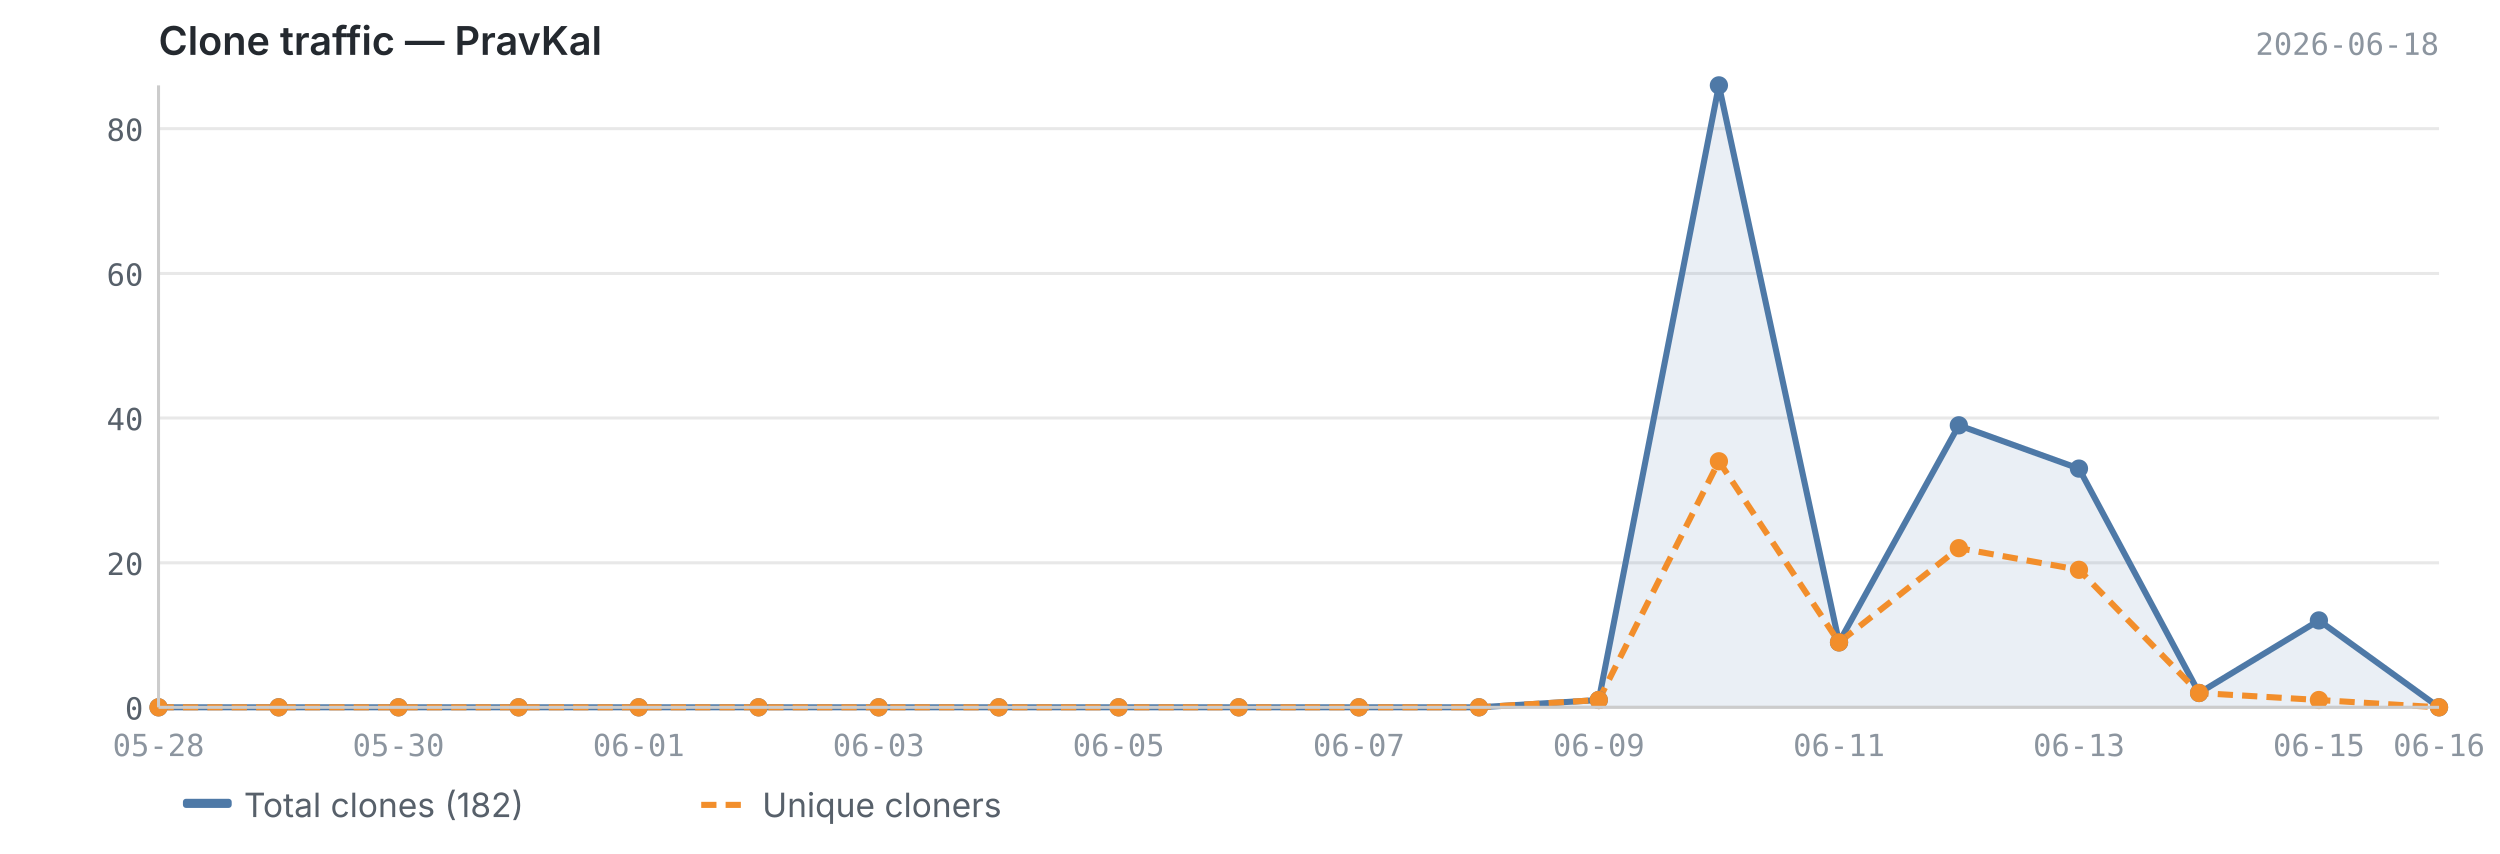
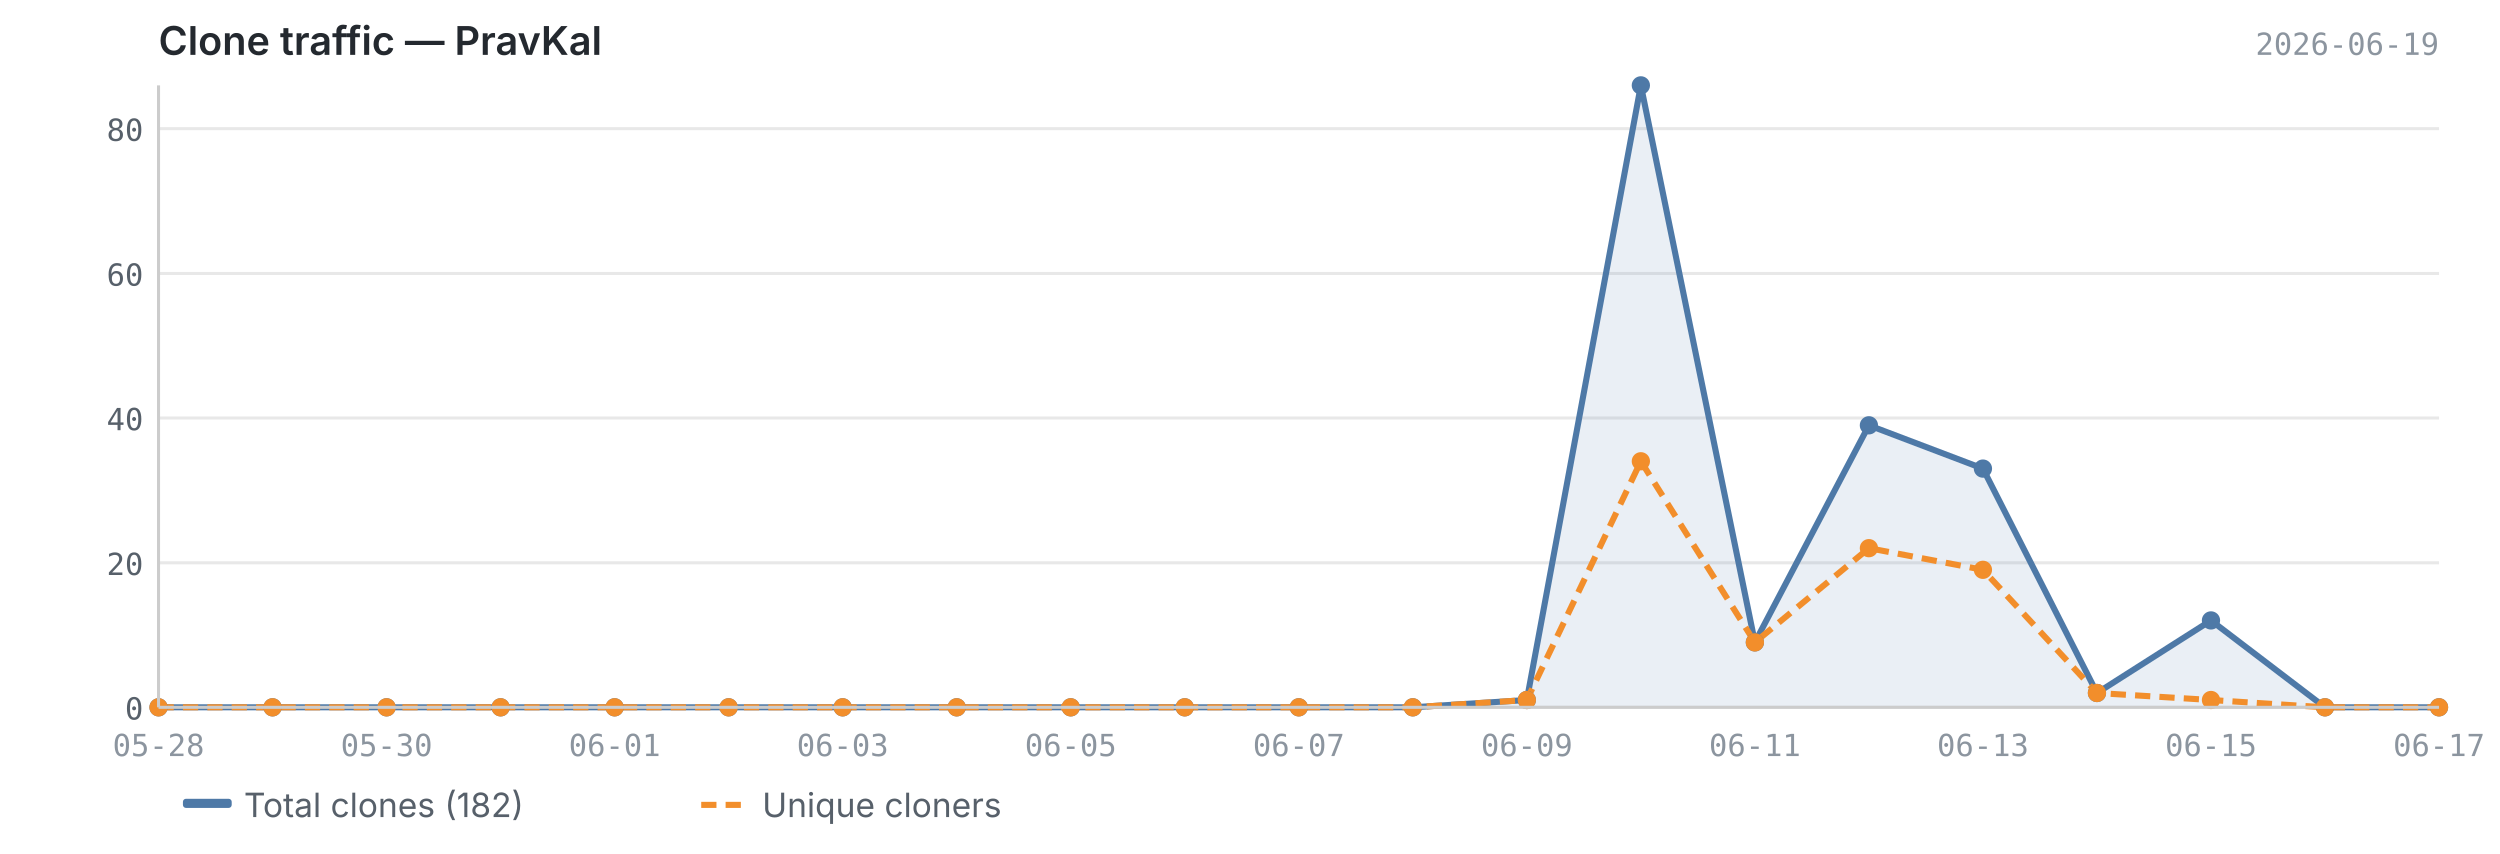
<svg xmlns="http://www.w3.org/2000/svg" viewBox="0 0 820 280" width="820" height="280">
  <text x="52" y="18" font-size="13" font-weight="600" fill="#24292f" font-family="-apple-system, BlinkMacSystemFont, 'Segoe UI', sans-serif">Clone traffic — PravKal</text>
-   <text x="800" y="18" font-size="10" fill="#8c959f" font-family="ui-monospace, SFMono-Regular, 'SF Mono', Menlo, monospace" text-anchor="end">2026-06-18</text>
+   <text x="800" y="18" font-size="10" fill="#8c959f" font-family="ui-monospace, SFMono-Regular, 'SF Mono', Menlo, monospace" text-anchor="end">2026-06-19</text>
  <line x1="52" y1="232.0" x2="800" y2="232.0" stroke="#e8e8e8" stroke-width="1" />
  <line x1="52" y1="184.6" x2="800" y2="184.6" stroke="#e8e8e8" stroke-width="1" />
  <line x1="52" y1="137.1" x2="800" y2="137.1" stroke="#e8e8e8" stroke-width="1" />
  <line x1="52" y1="89.7" x2="800" y2="89.7" stroke="#e8e8e8" stroke-width="1" />
  <line x1="52" y1="42.2" x2="800" y2="42.2" stroke="#e8e8e8" stroke-width="1" />
  <line x1="52" y1="-5.2" x2="800" y2="-5.2" stroke="#e8e8e8" stroke-width="1" />
-   <path d="M52.0,232.0 L52.0,232.0 L91.4,232.0 L130.7,232.0 L170.1,232.0 L209.5,232.0 L248.8,232.0 L288.2,232.0 L327.6,232.0 L366.9,232.0 L406.3,232.0 L445.7,232.0 L485.1,232.0 L524.4,229.6 L563.8,28.0 L603.2,210.7 L642.5,139.5 L681.9,153.7 L721.3,227.3 L760.6,203.5 L800.0,232.0 L800.0,232.0 L52.0,232.0Z" fill="#4e79a7" opacity="0.12" />
-   <polyline points="52.0,232.0 91.4,232.0 130.7,232.0 170.1,232.0 209.5,232.0 248.8,232.0 288.2,232.0 327.6,232.0 366.9,232.0 406.3,232.0 445.7,232.0 485.1,232.0 524.4,229.6 563.8,28.0 603.2,210.7 642.5,139.5 681.9,153.7 721.3,227.3 760.6,203.5 800.0,232.0" fill="none" stroke="#4e79a7" stroke-width="2" stroke-linejoin="round" />
-   <polyline points="52.0,232.0 91.4,232.0 130.7,232.0 170.1,232.0 209.5,232.0 248.8,232.0 288.2,232.0 327.6,232.0 366.9,232.0 406.3,232.0 445.7,232.0 485.1,232.0 524.4,229.6 563.8,151.3 603.2,210.7 642.5,179.8 681.9,186.9 721.3,227.3 760.6,229.6 800.0,232.0" fill="none" stroke="#f28e2b" stroke-width="2" stroke-linejoin="round" stroke-dasharray="5,3" />
+   <path d="M52.0,232.0 L52.0,232.0 L89.4,232.0 L126.8,232.0 L164.2,232.0 L201.6,232.0 L239.0,232.0 L276.4,232.0 L313.8,232.0 L351.2,232.0 L388.6,232.0 L426.0,232.0 L463.4,232.0 L500.8,229.6 L538.2,28.0 L575.6,210.7 L613.0,139.5 L650.4,153.7 L687.8,227.3 L725.2,203.5 L762.6,232.0 L800.0,232.0 L800.0,232.0 L52.0,232.0Z" fill="#4e79a7" opacity="0.12" />
+   <polyline points="52.0,232.0 89.4,232.0 126.8,232.0 164.2,232.0 201.6,232.0 239.0,232.0 276.4,232.0 313.8,232.0 351.2,232.0 388.6,232.0 426.0,232.0 463.4,232.0 500.8,229.6 538.2,28.0 575.6,210.7 613.0,139.5 650.4,153.7 687.8,227.3 725.2,203.5 762.6,232.0 800.0,232.0" fill="none" stroke="#4e79a7" stroke-width="2" stroke-linejoin="round" />
+   <polyline points="52.0,232.0 89.4,232.0 126.8,232.0 164.2,232.0 201.6,232.0 239.0,232.0 276.4,232.0 313.8,232.0 351.2,232.0 388.6,232.0 426.0,232.0 463.4,232.0 500.8,229.6 538.2,151.3 575.6,210.7 613.0,179.8 650.4,186.9 687.8,227.3 725.2,229.6 762.6,232.0 800.0,232.0" fill="none" stroke="#f28e2b" stroke-width="2" stroke-linejoin="round" stroke-dasharray="5,3" />
  <circle cx="52.0" cy="232.0" r="3" fill="#4e79a7" />
-   <circle cx="91.4" cy="232.0" r="3" fill="#4e79a7" />
-   <circle cx="130.7" cy="232.0" r="3" fill="#4e79a7" />
-   <circle cx="170.1" cy="232.0" r="3" fill="#4e79a7" />
-   <circle cx="209.5" cy="232.0" r="3" fill="#4e79a7" />
-   <circle cx="248.8" cy="232.0" r="3" fill="#4e79a7" />
-   <circle cx="288.2" cy="232.0" r="3" fill="#4e79a7" />
-   <circle cx="327.6" cy="232.0" r="3" fill="#4e79a7" />
-   <circle cx="366.9" cy="232.0" r="3" fill="#4e79a7" />
-   <circle cx="406.3" cy="232.0" r="3" fill="#4e79a7" />
-   <circle cx="445.7" cy="232.0" r="3" fill="#4e79a7" />
-   <circle cx="485.1" cy="232.0" r="3" fill="#4e79a7" />
-   <circle cx="524.4" cy="229.6" r="3" fill="#4e79a7" />
-   <circle cx="563.8" cy="28.0" r="3" fill="#4e79a7" />
-   <circle cx="603.2" cy="210.7" r="3" fill="#4e79a7" />
-   <circle cx="642.5" cy="139.5" r="3" fill="#4e79a7" />
-   <circle cx="681.9" cy="153.7" r="3" fill="#4e79a7" />
-   <circle cx="721.3" cy="227.3" r="3" fill="#4e79a7" />
-   <circle cx="760.6" cy="203.5" r="3" fill="#4e79a7" />
+   <circle cx="89.4" cy="232.0" r="3" fill="#4e79a7" />
+   <circle cx="126.8" cy="232.0" r="3" fill="#4e79a7" />
+   <circle cx="164.2" cy="232.0" r="3" fill="#4e79a7" />
+   <circle cx="201.6" cy="232.0" r="3" fill="#4e79a7" />
+   <circle cx="239.0" cy="232.0" r="3" fill="#4e79a7" />
+   <circle cx="276.4" cy="232.0" r="3" fill="#4e79a7" />
+   <circle cx="313.8" cy="232.0" r="3" fill="#4e79a7" />
+   <circle cx="351.2" cy="232.0" r="3" fill="#4e79a7" />
+   <circle cx="388.6" cy="232.0" r="3" fill="#4e79a7" />
+   <circle cx="426.0" cy="232.0" r="3" fill="#4e79a7" />
+   <circle cx="463.4" cy="232.0" r="3" fill="#4e79a7" />
+   <circle cx="500.8" cy="229.6" r="3" fill="#4e79a7" />
+   <circle cx="538.2" cy="28.0" r="3" fill="#4e79a7" />
+   <circle cx="575.6" cy="210.7" r="3" fill="#4e79a7" />
+   <circle cx="613.0" cy="139.5" r="3" fill="#4e79a7" />
+   <circle cx="650.4" cy="153.7" r="3" fill="#4e79a7" />
+   <circle cx="687.8" cy="227.3" r="3" fill="#4e79a7" />
+   <circle cx="725.2" cy="203.5" r="3" fill="#4e79a7" />
+   <circle cx="762.6" cy="232.0" r="3" fill="#4e79a7" />
  <circle cx="800.0" cy="232.0" r="3" fill="#4e79a7" />
  <circle cx="52.0" cy="232.0" r="3" fill="#f28e2b" />
-   <circle cx="91.4" cy="232.0" r="3" fill="#f28e2b" />
-   <circle cx="130.7" cy="232.0" r="3" fill="#f28e2b" />
-   <circle cx="170.1" cy="232.0" r="3" fill="#f28e2b" />
-   <circle cx="209.5" cy="232.0" r="3" fill="#f28e2b" />
-   <circle cx="248.8" cy="232.0" r="3" fill="#f28e2b" />
-   <circle cx="288.2" cy="232.0" r="3" fill="#f28e2b" />
-   <circle cx="327.6" cy="232.0" r="3" fill="#f28e2b" />
-   <circle cx="366.9" cy="232.0" r="3" fill="#f28e2b" />
-   <circle cx="406.3" cy="232.0" r="3" fill="#f28e2b" />
-   <circle cx="445.7" cy="232.0" r="3" fill="#f28e2b" />
-   <circle cx="485.1" cy="232.0" r="3" fill="#f28e2b" />
-   <circle cx="524.4" cy="229.6" r="3" fill="#f28e2b" />
-   <circle cx="563.8" cy="151.3" r="3" fill="#f28e2b" />
-   <circle cx="603.2" cy="210.7" r="3" fill="#f28e2b" />
-   <circle cx="642.5" cy="179.8" r="3" fill="#f28e2b" />
-   <circle cx="681.9" cy="186.9" r="3" fill="#f28e2b" />
-   <circle cx="721.3" cy="227.3" r="3" fill="#f28e2b" />
-   <circle cx="760.6" cy="229.6" r="3" fill="#f28e2b" />
+   <circle cx="89.4" cy="232.0" r="3" fill="#f28e2b" />
+   <circle cx="126.8" cy="232.0" r="3" fill="#f28e2b" />
+   <circle cx="164.2" cy="232.0" r="3" fill="#f28e2b" />
+   <circle cx="201.6" cy="232.0" r="3" fill="#f28e2b" />
+   <circle cx="239.0" cy="232.0" r="3" fill="#f28e2b" />
+   <circle cx="276.4" cy="232.0" r="3" fill="#f28e2b" />
+   <circle cx="313.8" cy="232.0" r="3" fill="#f28e2b" />
+   <circle cx="351.2" cy="232.0" r="3" fill="#f28e2b" />
+   <circle cx="388.6" cy="232.0" r="3" fill="#f28e2b" />
+   <circle cx="426.0" cy="232.0" r="3" fill="#f28e2b" />
+   <circle cx="463.4" cy="232.0" r="3" fill="#f28e2b" />
+   <circle cx="500.8" cy="229.6" r="3" fill="#f28e2b" />
+   <circle cx="538.2" cy="151.3" r="3" fill="#f28e2b" />
+   <circle cx="575.6" cy="210.7" r="3" fill="#f28e2b" />
+   <circle cx="613.0" cy="179.8" r="3" fill="#f28e2b" />
+   <circle cx="650.4" cy="186.9" r="3" fill="#f28e2b" />
+   <circle cx="687.8" cy="227.3" r="3" fill="#f28e2b" />
+   <circle cx="725.2" cy="229.6" r="3" fill="#f28e2b" />
+   <circle cx="762.6" cy="232.0" r="3" fill="#f28e2b" />
  <circle cx="800.0" cy="232.0" r="3" fill="#f28e2b" />
  <line x1="52" y1="28" x2="52" y2="232" stroke="#cccccc" stroke-width="1" />
  <line x1="52" y1="232" x2="800" y2="232" stroke="#cccccc" stroke-width="1" />
  <text x="47" y="236.0" text-anchor="end" font-size="10" fill="#57606a" font-family="ui-monospace, SFMono-Regular, 'SF Mono', Menlo, monospace">0</text>
  <text x="47" y="188.6" text-anchor="end" font-size="10" fill="#57606a" font-family="ui-monospace, SFMono-Regular, 'SF Mono', Menlo, monospace">20</text>
  <text x="47" y="141.1" text-anchor="end" font-size="10" fill="#57606a" font-family="ui-monospace, SFMono-Regular, 'SF Mono', Menlo, monospace">40</text>
  <text x="47" y="93.7" text-anchor="end" font-size="10" fill="#57606a" font-family="ui-monospace, SFMono-Regular, 'SF Mono', Menlo, monospace">60</text>
  <text x="47" y="46.2" text-anchor="end" font-size="10" fill="#57606a" font-family="ui-monospace, SFMono-Regular, 'SF Mono', Menlo, monospace">80</text>
  <text x="47" y="-1.2" text-anchor="end" font-size="10" fill="#57606a" font-family="ui-monospace, SFMono-Regular, 'SF Mono', Menlo, monospace">100</text>
  <text x="52.0" y="248" text-anchor="middle" font-size="10" fill="#8c959f" font-family="ui-monospace, SFMono-Regular, 'SF Mono', Menlo, monospace">05-28</text>
-   <text x="130.7" y="248" text-anchor="middle" font-size="10" fill="#8c959f" font-family="ui-monospace, SFMono-Regular, 'SF Mono', Menlo, monospace">05-30</text>
-   <text x="209.5" y="248" text-anchor="middle" font-size="10" fill="#8c959f" font-family="ui-monospace, SFMono-Regular, 'SF Mono', Menlo, monospace">06-01</text>
-   <text x="288.2" y="248" text-anchor="middle" font-size="10" fill="#8c959f" font-family="ui-monospace, SFMono-Regular, 'SF Mono', Menlo, monospace">06-03</text>
-   <text x="366.9" y="248" text-anchor="middle" font-size="10" fill="#8c959f" font-family="ui-monospace, SFMono-Regular, 'SF Mono', Menlo, monospace">06-05</text>
-   <text x="445.7" y="248" text-anchor="middle" font-size="10" fill="#8c959f" font-family="ui-monospace, SFMono-Regular, 'SF Mono', Menlo, monospace">06-07</text>
-   <text x="524.4" y="248" text-anchor="middle" font-size="10" fill="#8c959f" font-family="ui-monospace, SFMono-Regular, 'SF Mono', Menlo, monospace">06-09</text>
-   <text x="603.2" y="248" text-anchor="middle" font-size="10" fill="#8c959f" font-family="ui-monospace, SFMono-Regular, 'SF Mono', Menlo, monospace">06-11</text>
-   <text x="681.9" y="248" text-anchor="middle" font-size="10" fill="#8c959f" font-family="ui-monospace, SFMono-Regular, 'SF Mono', Menlo, monospace">06-13</text>
-   <text x="760.6" y="248" text-anchor="middle" font-size="10" fill="#8c959f" font-family="ui-monospace, SFMono-Regular, 'SF Mono', Menlo, monospace">06-15</text>
-   <text x="800.0" y="248" text-anchor="middle" font-size="10" fill="#8c959f" font-family="ui-monospace, SFMono-Regular, 'SF Mono', Menlo, monospace">06-16</text>
+   <text x="126.8" y="248" text-anchor="middle" font-size="10" fill="#8c959f" font-family="ui-monospace, SFMono-Regular, 'SF Mono', Menlo, monospace">05-30</text>
+   <text x="201.6" y="248" text-anchor="middle" font-size="10" fill="#8c959f" font-family="ui-monospace, SFMono-Regular, 'SF Mono', Menlo, monospace">06-01</text>
+   <text x="276.4" y="248" text-anchor="middle" font-size="10" fill="#8c959f" font-family="ui-monospace, SFMono-Regular, 'SF Mono', Menlo, monospace">06-03</text>
+   <text x="351.2" y="248" text-anchor="middle" font-size="10" fill="#8c959f" font-family="ui-monospace, SFMono-Regular, 'SF Mono', Menlo, monospace">06-05</text>
+   <text x="426.0" y="248" text-anchor="middle" font-size="10" fill="#8c959f" font-family="ui-monospace, SFMono-Regular, 'SF Mono', Menlo, monospace">06-07</text>
+   <text x="500.8" y="248" text-anchor="middle" font-size="10" fill="#8c959f" font-family="ui-monospace, SFMono-Regular, 'SF Mono', Menlo, monospace">06-09</text>
+   <text x="575.6" y="248" text-anchor="middle" font-size="10" fill="#8c959f" font-family="ui-monospace, SFMono-Regular, 'SF Mono', Menlo, monospace">06-11</text>
+   <text x="650.4" y="248" text-anchor="middle" font-size="10" fill="#8c959f" font-family="ui-monospace, SFMono-Regular, 'SF Mono', Menlo, monospace">06-13</text>
+   <text x="725.2" y="248" text-anchor="middle" font-size="10" fill="#8c959f" font-family="ui-monospace, SFMono-Regular, 'SF Mono', Menlo, monospace">06-15</text>
+   <text x="800.0" y="248" text-anchor="middle" font-size="10" fill="#8c959f" font-family="ui-monospace, SFMono-Regular, 'SF Mono', Menlo, monospace">06-17</text>
  <rect x="60" y="262" width="16" height="3" fill="#4e79a7" rx="1" />
  <text x="80" y="268" font-size="11" fill="#57606a" font-family="-apple-system, BlinkMacSystemFont, 'Segoe UI', sans-serif">Total clones (182)</text>
  <line x1="230" y1="264" x2="246" y2="264" stroke="#f28e2b" stroke-width="2" stroke-dasharray="5,3" />
  <text x="250" y="268" font-size="11" fill="#57606a" font-family="-apple-system, BlinkMacSystemFont, 'Segoe UI', sans-serif">Unique cloners</text>
</svg>
